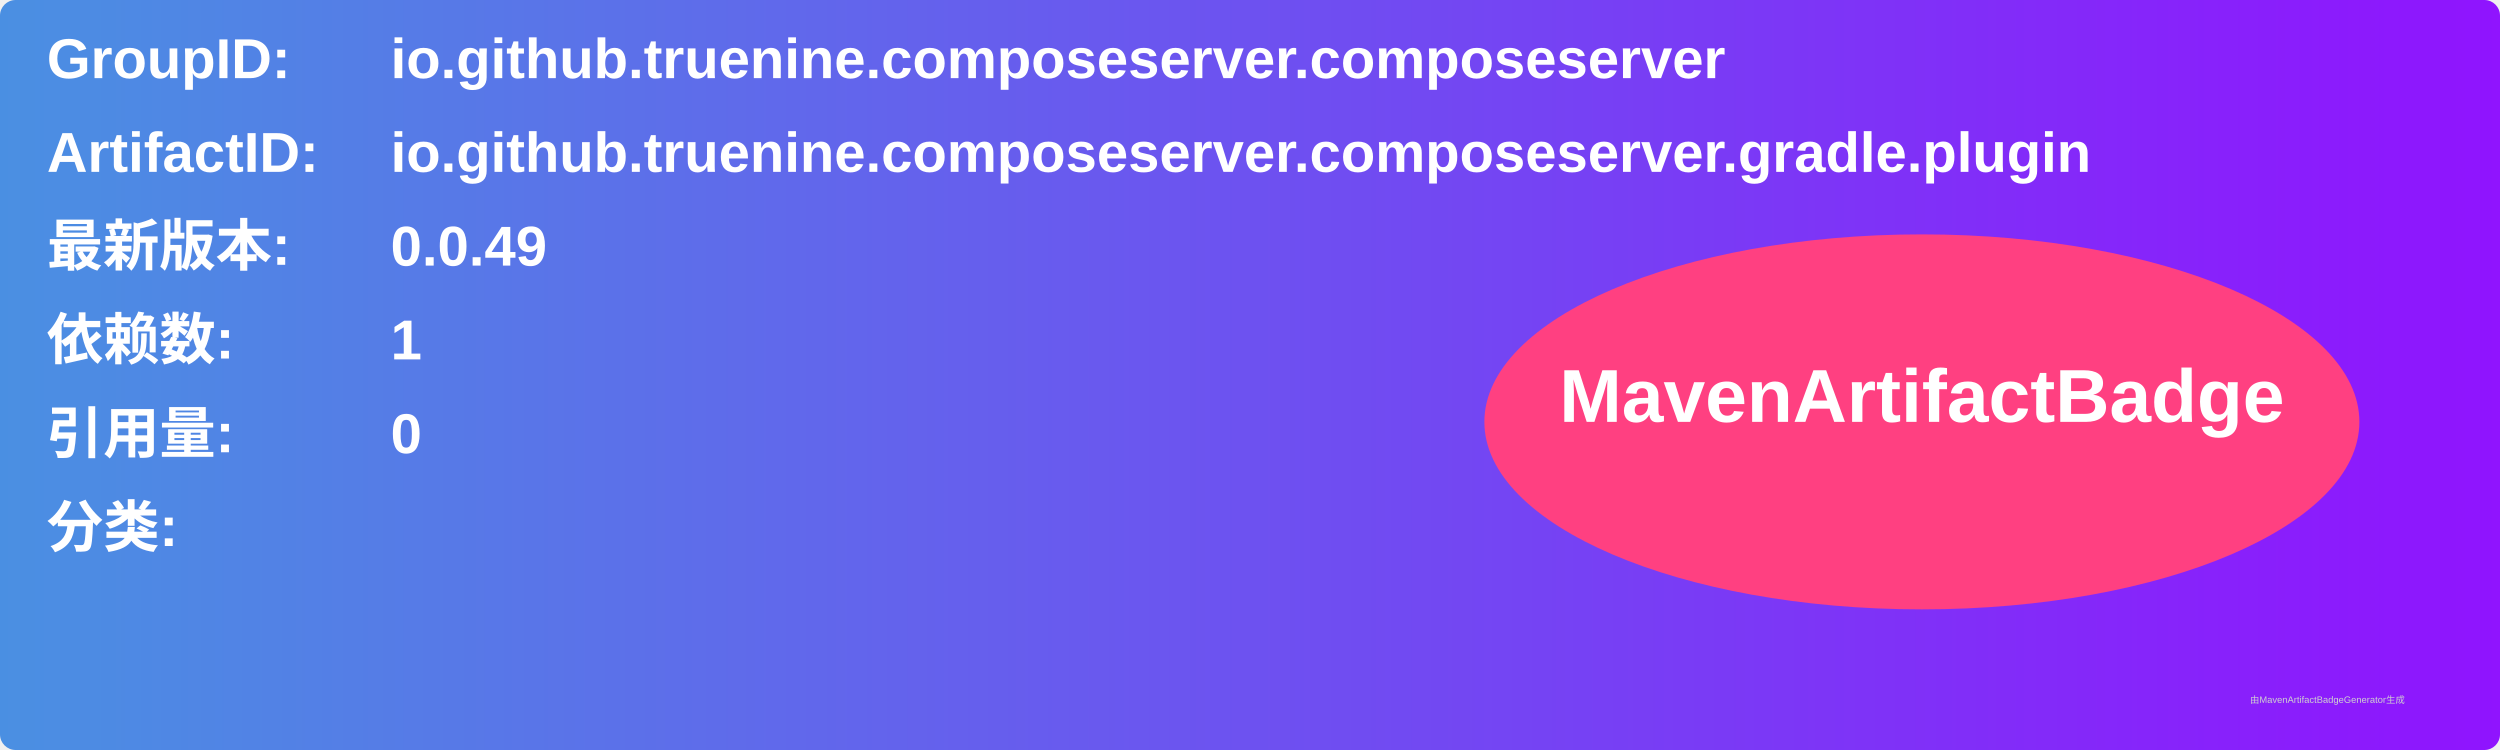
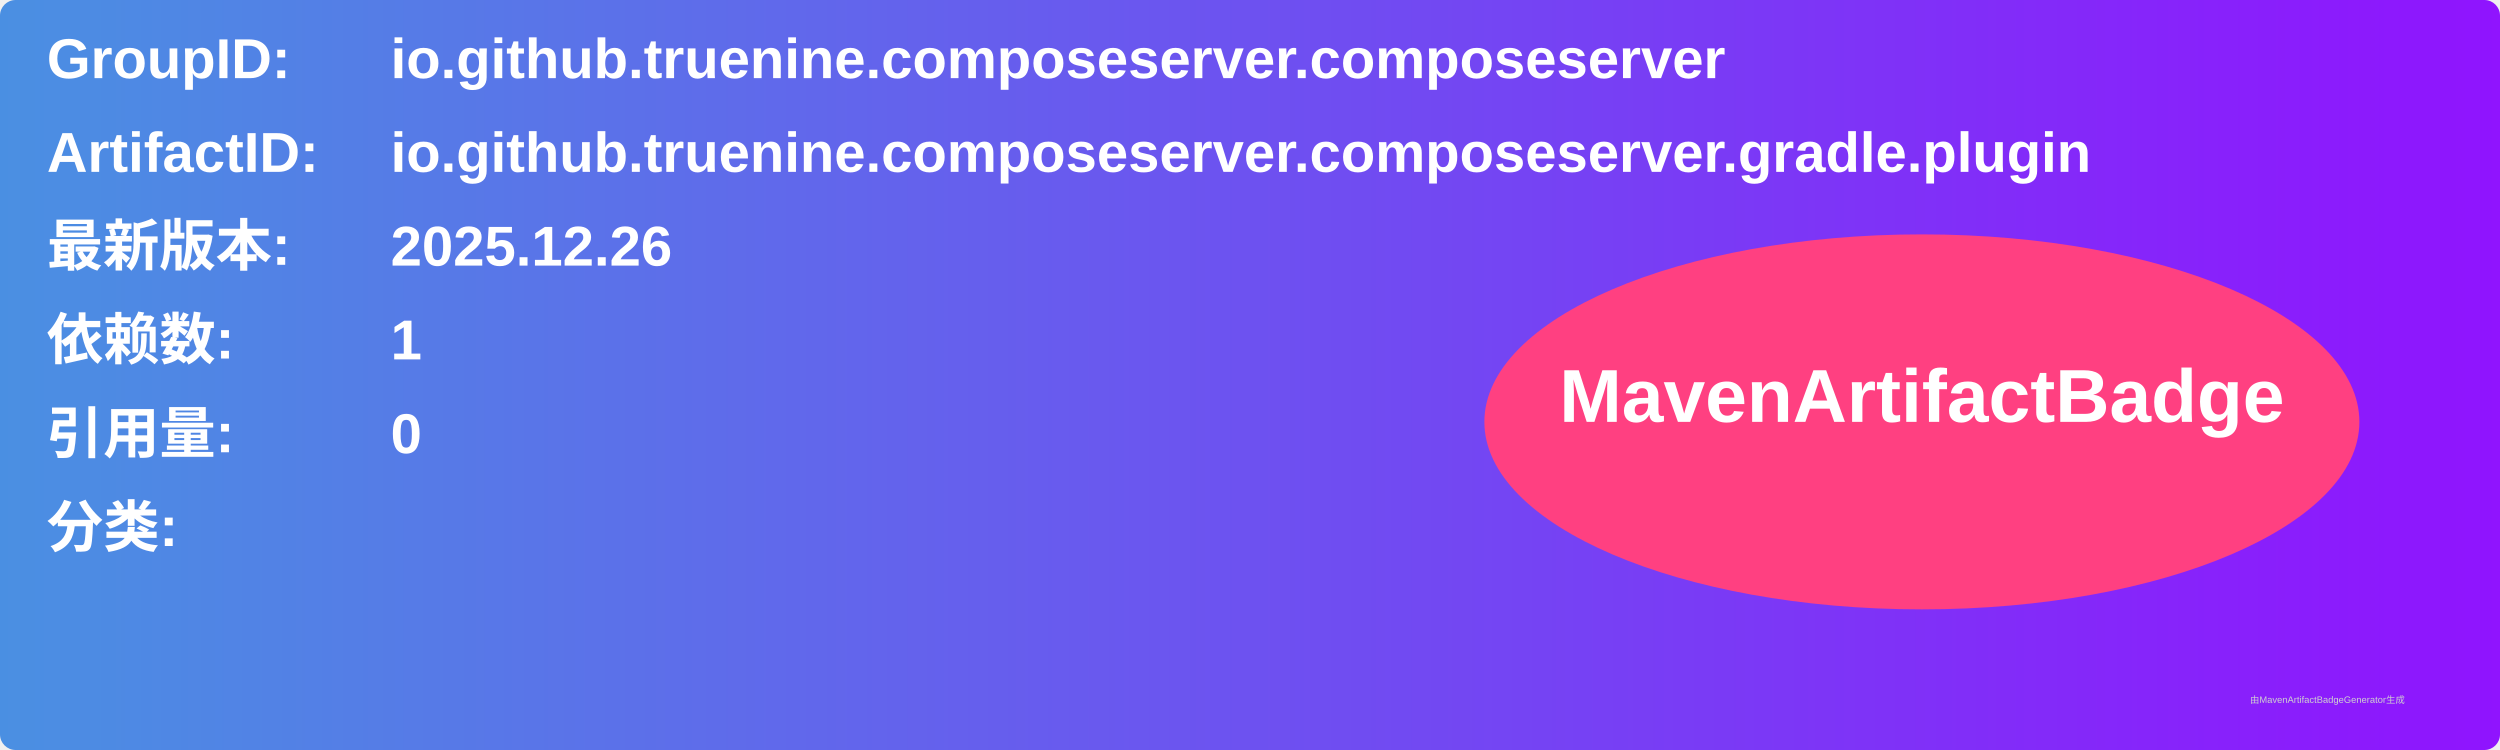
<svg xmlns="http://www.w3.org/2000/svg" width="800" height="240" viewBox="0 0 800 240">
  <linearGradient id="grad" x1="0%" y1="0%" x2="100%" y2="0%">
    <stop offset="0%" stop-color="#4a90e2" />
    <stop offset="100%" stop-color="#9013fe" />
  </linearGradient>
  <rect width="100%" height="100%" rx="5" ry="5" fill="url(#grad)" />
  <g transform="translate(15, 15)">
    <text x="0" y="10" font-family="Arial" font-size="18" fill="white" font-weight="bold" width="260">GroupID:</text>
    <text x="110" y="10" font-family="Arial" font-size="18" fill="white" font-weight="bold" width="460">io.github.truenine.composeserver.composeserver</text>
    <text x="0" y="40" font-family="Arial" font-size="18" fill="white" font-weight="bold" width="260">ArtifactID:</text>
    <text x="110" y="40" font-family="Arial" font-size="18" fill="white" font-weight="bold" width="460">io.github.truenine.composeserver.composeserver.gradle.plugin</text>
    <text x="0" y="70" font-family="Arial" font-size="18" fill="white" font-weight="bold">最新版本:</text>
    <text x="110" y="70" font-family="Arial" font-size="18" fill="white" font-weight="bold">
-       <tspan font-weight="bold">0.0.49</tspan>
+       <tspan font-weight="bold">2025.12.26</tspan>
    </text>
    <text x="0" y="100" font-family="Arial" font-size="18" fill="white" font-weight="bold">依赖数: </text>
    <text x="110" y="100" font-family="Arial" font-size="18" fill="white">
      <tspan font-weight="bold">1</tspan>
    </text>
    <text x="0" y="130" font-family="Arial" font-size="18" fill="white" font-weight="bold">引用量: </text>
    <text x="110" y="130" font-family="Arial" font-size="18" fill="white">
      <tspan font-weight="bold">0</tspan>
    </text>
    <text x="0" y="160" font-family="Arial" font-size="18" fill="white" font-weight="bold">分类:</text>
    <text x="10" y="190" font-family="Arial" font-size="10" fill="white">
      <tspan font-weight="bold" />
    </text>
    <ellipse cx="600" cy="120" rx="140" ry="60" fill="#ff4081" />
    <text x="600" y="120" text-anchor="middle" font-family="Arial" font-size="24" fill="white" font-weight="bold">MavenArtifactBadge</text>
  </g>
  <text x="720" y="225" font-family="Arial" font-size="3" fill="#d0d0d0">由MavenArtifactBadgeGenerator生成</text>
</svg>
